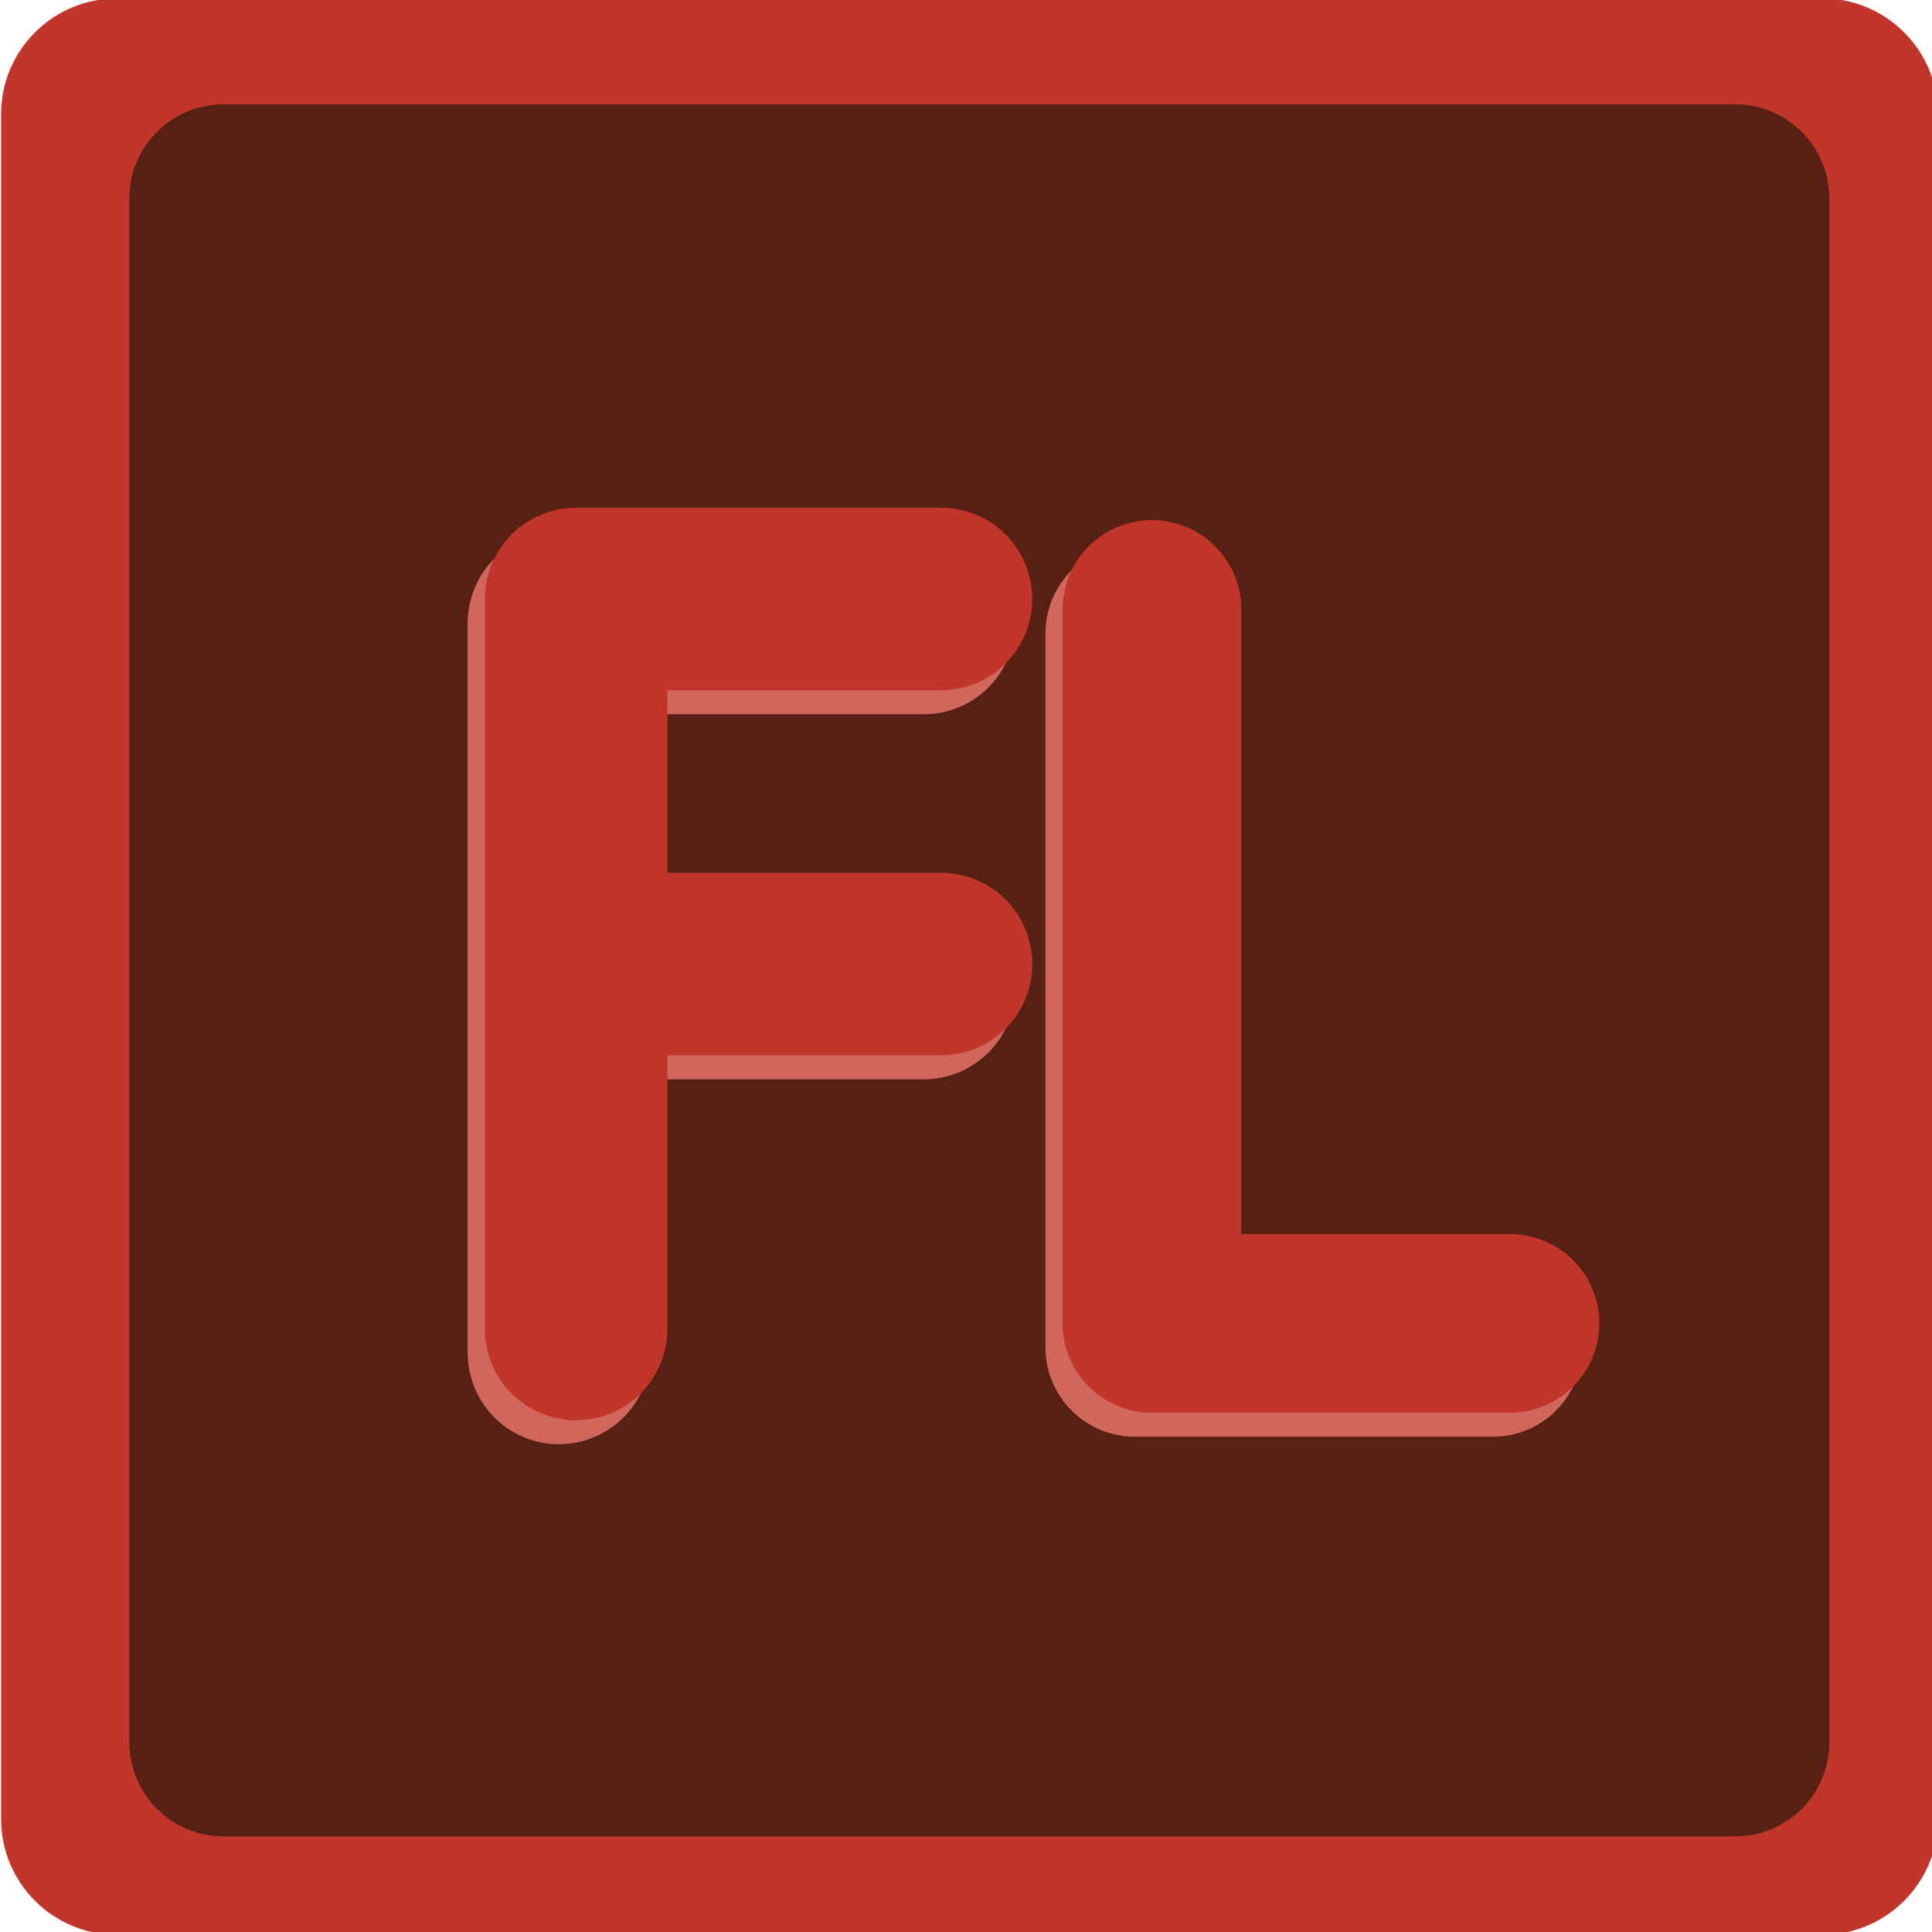
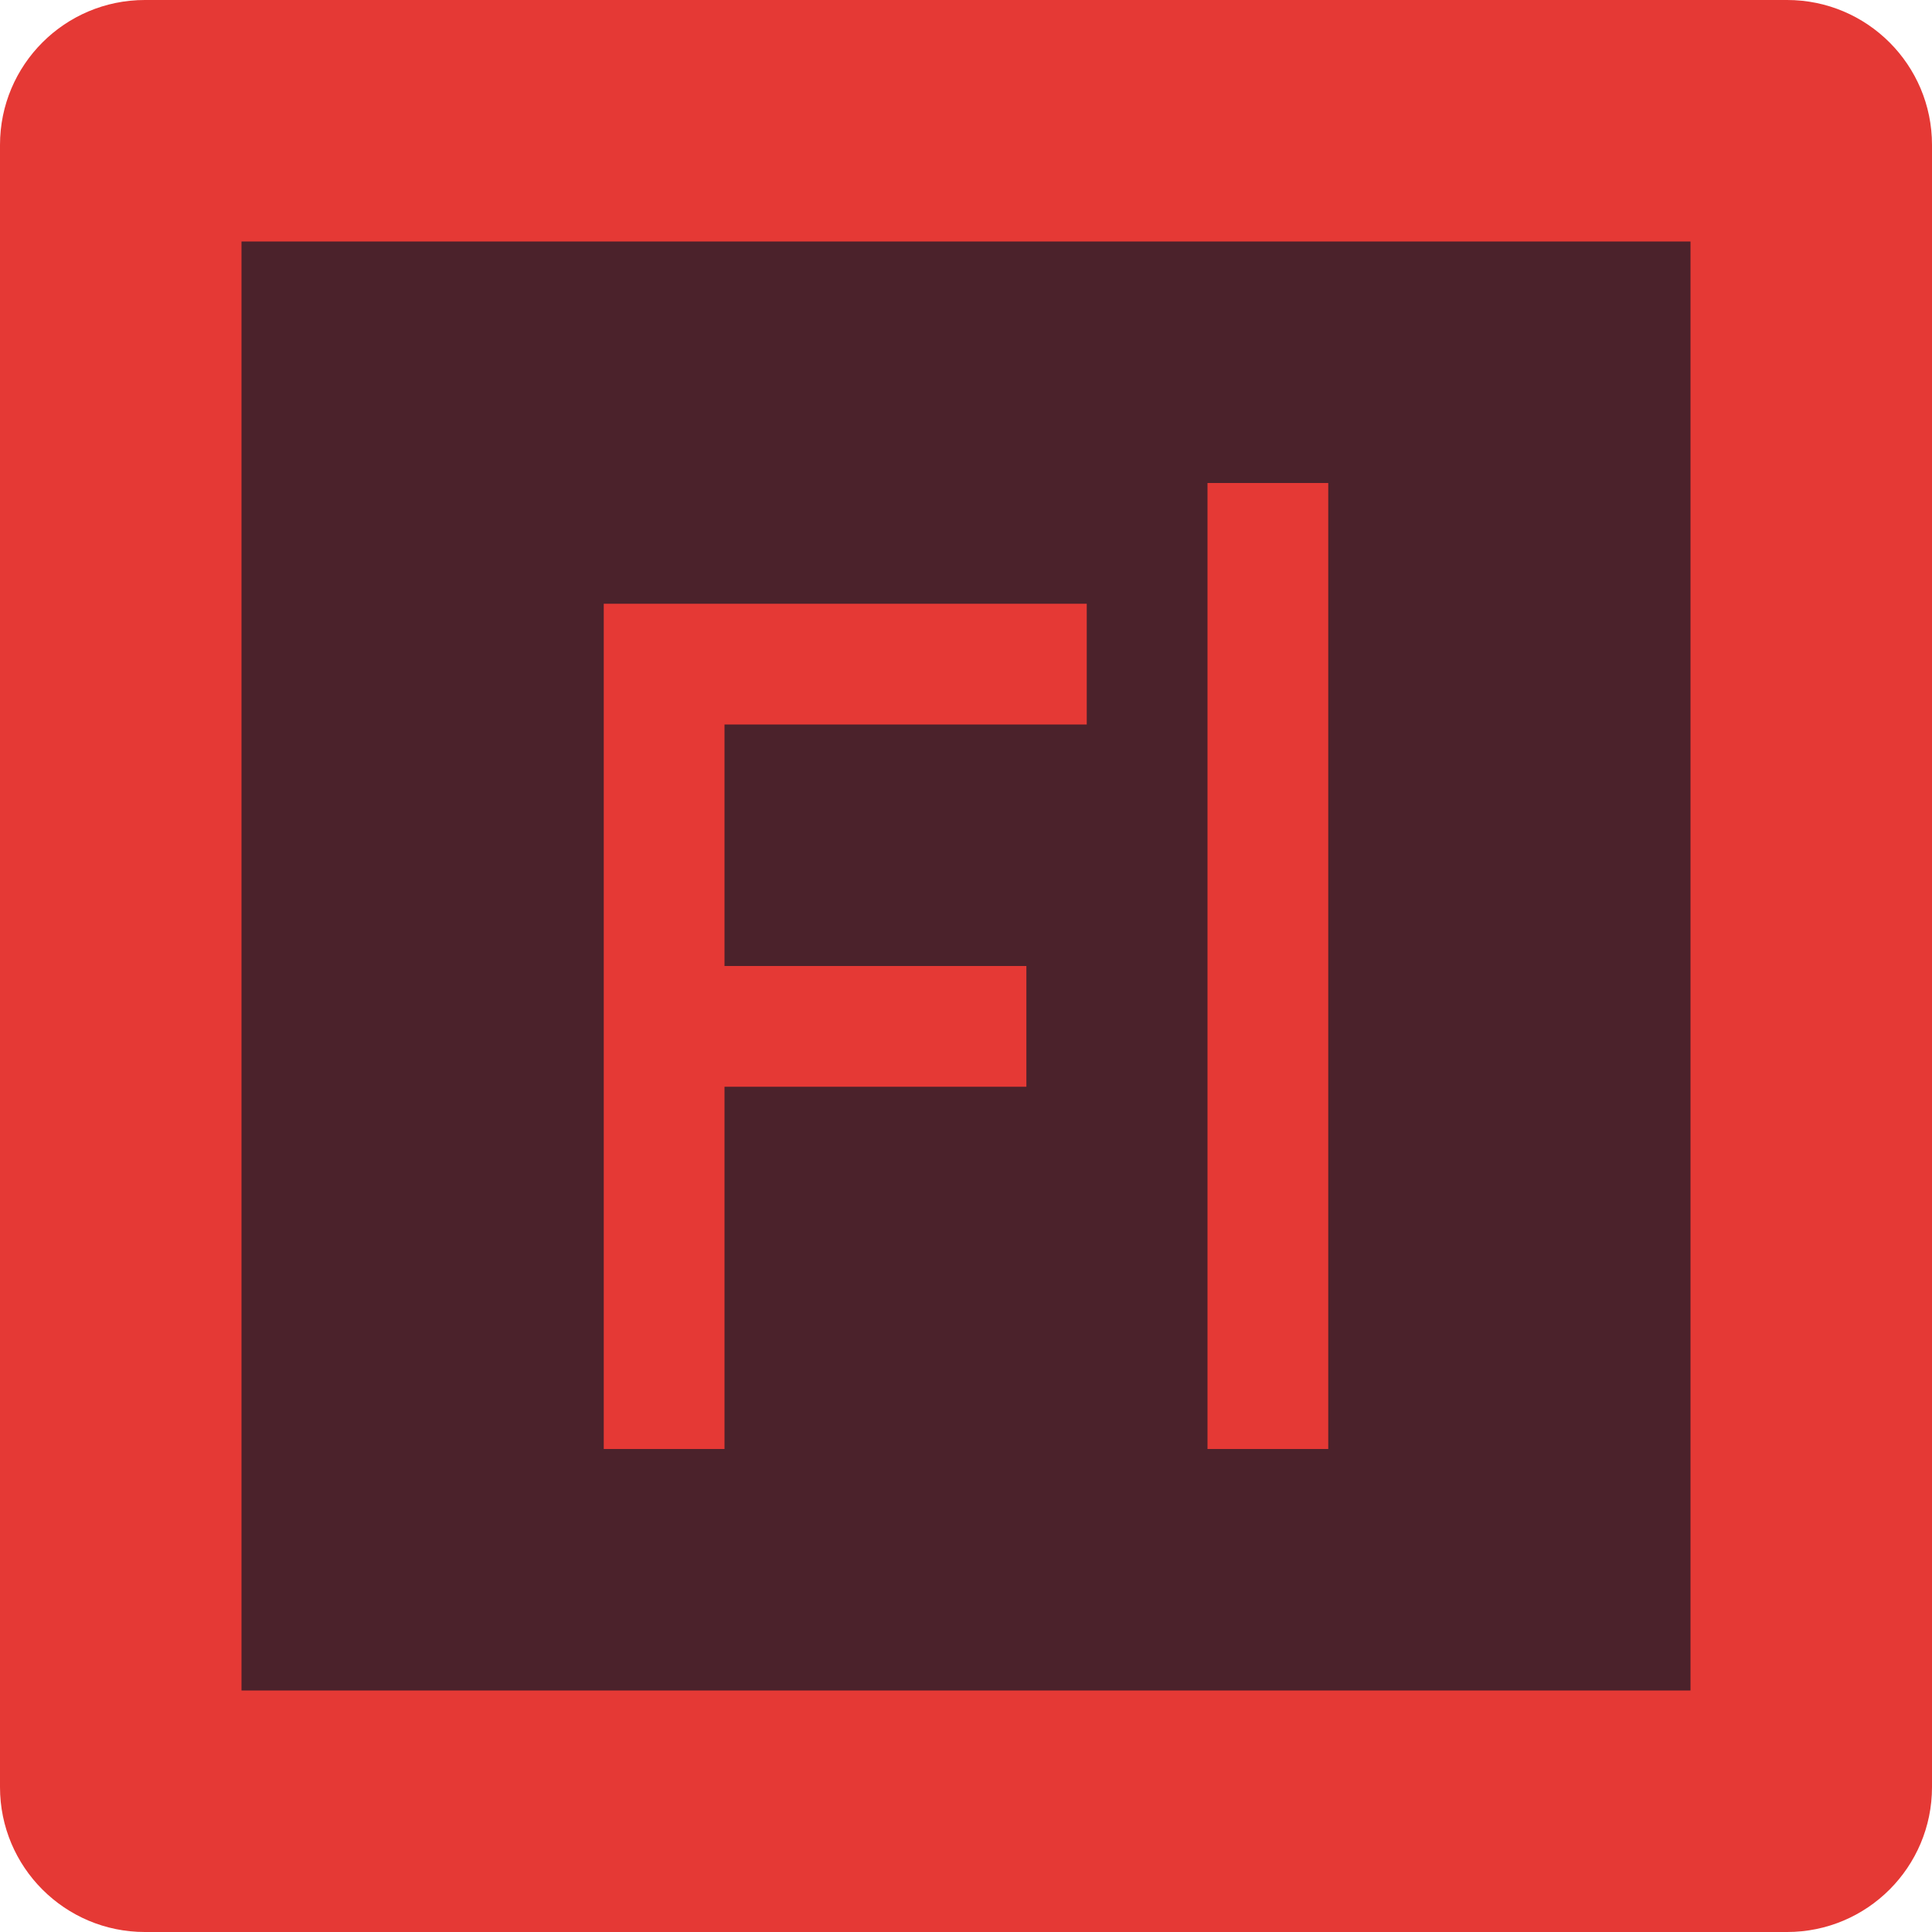
<svg xmlns="http://www.w3.org/2000/svg" width="16" height="16" version="1.1">
-   <defs>
-     <filter id="filter6445-9" x="-.25" y="-.125" width="1.5" height="1.25" style="color-interpolation-filters:sRGB">
-       <feComposite id="feComposite6431-1" in2="SourceGraphic" k1="10" k2="10" operator="arithmetic" result="composite1" />
-       <feColorMatrix id="feColorMatrix6433-2" in="composite1" result="colormatrix1" type="saturate" values="0" />
-       <feFlood id="feFlood6435-7" flood-color="rgb(194,53,42)" result="flood1" />
-       <feBlend id="feBlend6437-0" in="flood1" in2="colormatrix1" result="blend1" />
-       <feBlend id="feBlend6439-9" in2="blend1" result="blend2" />
-       <feColorMatrix id="feColorMatrix6441-3" in="blend2" result="colormatrix2" type="saturate" values="1" />
-       <feComposite id="feComposite6443-6" in="colormatrix2" in2="SourceGraphic" operator="in" result="fbSourceGraphic" />
-       <feColorMatrix id="feColorMatrix600" in="fbSourceGraphic" result="fbSourceGraphicAlpha" values="0 0 0 -1 0 0 0 0 -1 0 0 0 0 -1 0 0 0 0 1 0" />
-       <feComposite id="feComposite602" in="fbSourceGraphic" in2="fbSourceGraphic" k1="10" k2="10" operator="arithmetic" result="composite1" />
-       <feColorMatrix id="feColorMatrix604" in="composite1" result="colormatrix1" type="saturate" values="0" />
-       <feFlood id="feFlood606" flood-color="rgb(194,53,42)" flood-opacity=".757" result="flood1" />
-       <feBlend id="feBlend608" in="flood1" in2="colormatrix1" result="blend1" />
-       <feBlend id="feBlend610" in2="blend1" result="blend2" />
-       <feColorMatrix id="feColorMatrix612" in="blend2" result="colormatrix2" type="saturate" values="1" />
-       <feComposite id="feComposite614" in="colormatrix2" in2="fbSourceGraphic" operator="in" result="composite2" />
-     </filter>
-     <filter id="filter6461-3" x="-.25" y="-.125" width="1.499" height="1.25" style="color-interpolation-filters:sRGB">
-       <feComposite id="feComposite6447-6" in2="SourceGraphic" k1="10" k2="10" operator="arithmetic" result="composite1" />
-       <feColorMatrix id="feColorMatrix6449-7" in="composite1" result="colormatrix1" type="saturate" values="0" />
-       <feFlood id="feFlood6451-5" flood-color="rgb(194,53,42)" result="flood1" />
-       <feBlend id="feBlend6453-3" in="flood1" in2="colormatrix1" result="blend1" />
-       <feBlend id="feBlend6455-5" in2="blend1" result="blend2" />
-       <feColorMatrix id="feColorMatrix6457-6" in="blend2" result="colormatrix2" type="saturate" values="1" />
-       <feComposite id="feComposite6459-2" in="colormatrix2" in2="SourceGraphic" operator="in" result="fbSourceGraphic" />
-       <feColorMatrix id="feColorMatrix584" in="fbSourceGraphic" result="fbSourceGraphicAlpha" values="0 0 0 -1 0 0 0 0 -1 0 0 0 0 -1 0 0 0 0 1 0" />
-       <feComposite id="feComposite586" in="fbSourceGraphic" in2="fbSourceGraphic" k1="10" k2="10" operator="arithmetic" result="composite1" />
-       <feColorMatrix id="feColorMatrix588" in="composite1" result="colormatrix1" type="saturate" values="0" />
-       <feFlood id="feFlood590" flood-color="rgb(194,53,42)" flood-opacity=".757" result="flood1" />
-       <feBlend id="feBlend592" in="flood1" in2="colormatrix1" result="blend1" />
-       <feBlend id="feBlend594" in2="blend1" result="blend2" />
-       <feColorMatrix id="feColorMatrix596" in="blend2" result="colormatrix2" type="saturate" values="1" />
-       <feComposite id="feComposite598" in="colormatrix2" in2="fbSourceGraphic" operator="in" result="composite2" />
-     </filter>
-     <filter id="filter6445-2" x="-.25" y="-.125" width="1.5" height="1.25" style="color-interpolation-filters:sRGB">
-       <feComposite id="feComposite6431-6" in2="SourceGraphic" k1="10" k2="10" operator="arithmetic" result="composite1" />
-       <feColorMatrix id="feColorMatrix6433-1" in="composite1" result="colormatrix1" type="saturate" values="0" />
-       <feFlood id="feFlood6435-8" flood-color="rgb(194,53,42)" result="flood1" />
-       <feBlend id="feBlend6437-7" in="flood1" in2="colormatrix1" result="blend1" />
-       <feBlend id="feBlend6439-92" in2="blend1" result="blend2" />
-       <feColorMatrix id="feColorMatrix6441-0" in="blend2" result="colormatrix2" type="saturate" values="1" />
-       <feComposite id="feComposite6443-2" in="colormatrix2" in2="SourceGraphic" operator="in" result="composite2" />
-     </filter>
-     <filter id="filter6461-37" x="-.25" y="-.125" width="1.499" height="1.25" style="color-interpolation-filters:sRGB">
-       <feComposite id="feComposite6447-5" in2="SourceGraphic" k1="10" k2="10" operator="arithmetic" result="composite1" />
-       <feColorMatrix id="feColorMatrix6449-9" in="composite1" result="colormatrix1" type="saturate" values="0" />
-       <feFlood id="feFlood6451-2" flood-color="rgb(194,53,42)" result="flood1" />
-       <feBlend id="feBlend6453-2" in="flood1" in2="colormatrix1" result="blend1" />
-       <feBlend id="feBlend6455-8" in2="blend1" result="blend2" />
-       <feColorMatrix id="feColorMatrix6457-9" in="blend2" result="colormatrix2" type="saturate" values="1" />
-       <feComposite id="feComposite6459-7" in="colormatrix2" in2="SourceGraphic" operator="in" result="composite2" />
-     </filter>
-   </defs>
-   <rect x=".009" y="-.013" width="16.041" height="16.036" ry=".959" style="fill:#c2352a" />
-   <rect x="1.071" y=".864" width="14.079" height="14.344" ry=".78" style="fill-opacity:.702;fill:#28170b" />
-   <path transform="matrix(.9834522 0 0 .9834522 -5.7544 -5.441103)" d="m10.558 13.853h3.073m-3.073 3.073v-6.147h3.073" style="fill:none;filter:url(#filter6445-9);stroke-linecap:round;stroke-linejoin:round;stroke-width:1.537;stroke:#dfdfdf" />
-   <path transform="matrix(.9834522 0 0 .9834522 -5.7544 -5.441103)" d="m15.407 10.867v6.012h3.015" style="fill:none;filter:url(#filter6461-3);stroke-linecap:round;stroke-linejoin:round;stroke-width:1.505;stroke:#dfdfdf" />
-   <path transform="matrix(.9834522 0 0 .9834522 -5.612298 -5.640046)" d="m10.558 13.853h3.073m-3.073 3.073v-6.147h3.073" style="fill:none;filter:url(#filter6445-2);stroke-linecap:round;stroke-linejoin:round;stroke-width:1.537;stroke:#dfdfdf" />
-   <path transform="matrix(.9834522 0 0 .9834522 -5.612298 -5.640046)" d="m15.407 10.867v6.012h3.015" style="fill:none;filter:url(#filter6461-37);stroke-linecap:round;stroke-linejoin:round;stroke-width:1.505;stroke:#dfdfdf" />
+   <rect style="fill:#e53935" width="16" height="16" x="0" y="0" ry="1.2" />
+   <rect style="fill:#4b222b" width="12" height="12" x="2" y="2" />
+   <path style="fill:#e53935" d="M 5,5 H 9 V 6 H 6 V 8 H 8.5 V 9 H 6 v 3 H 5 V 5" />
+   <path style="fill:#e53935" d="m 10,4 h 1 V 12 H 10 V 4" />
</svg>
